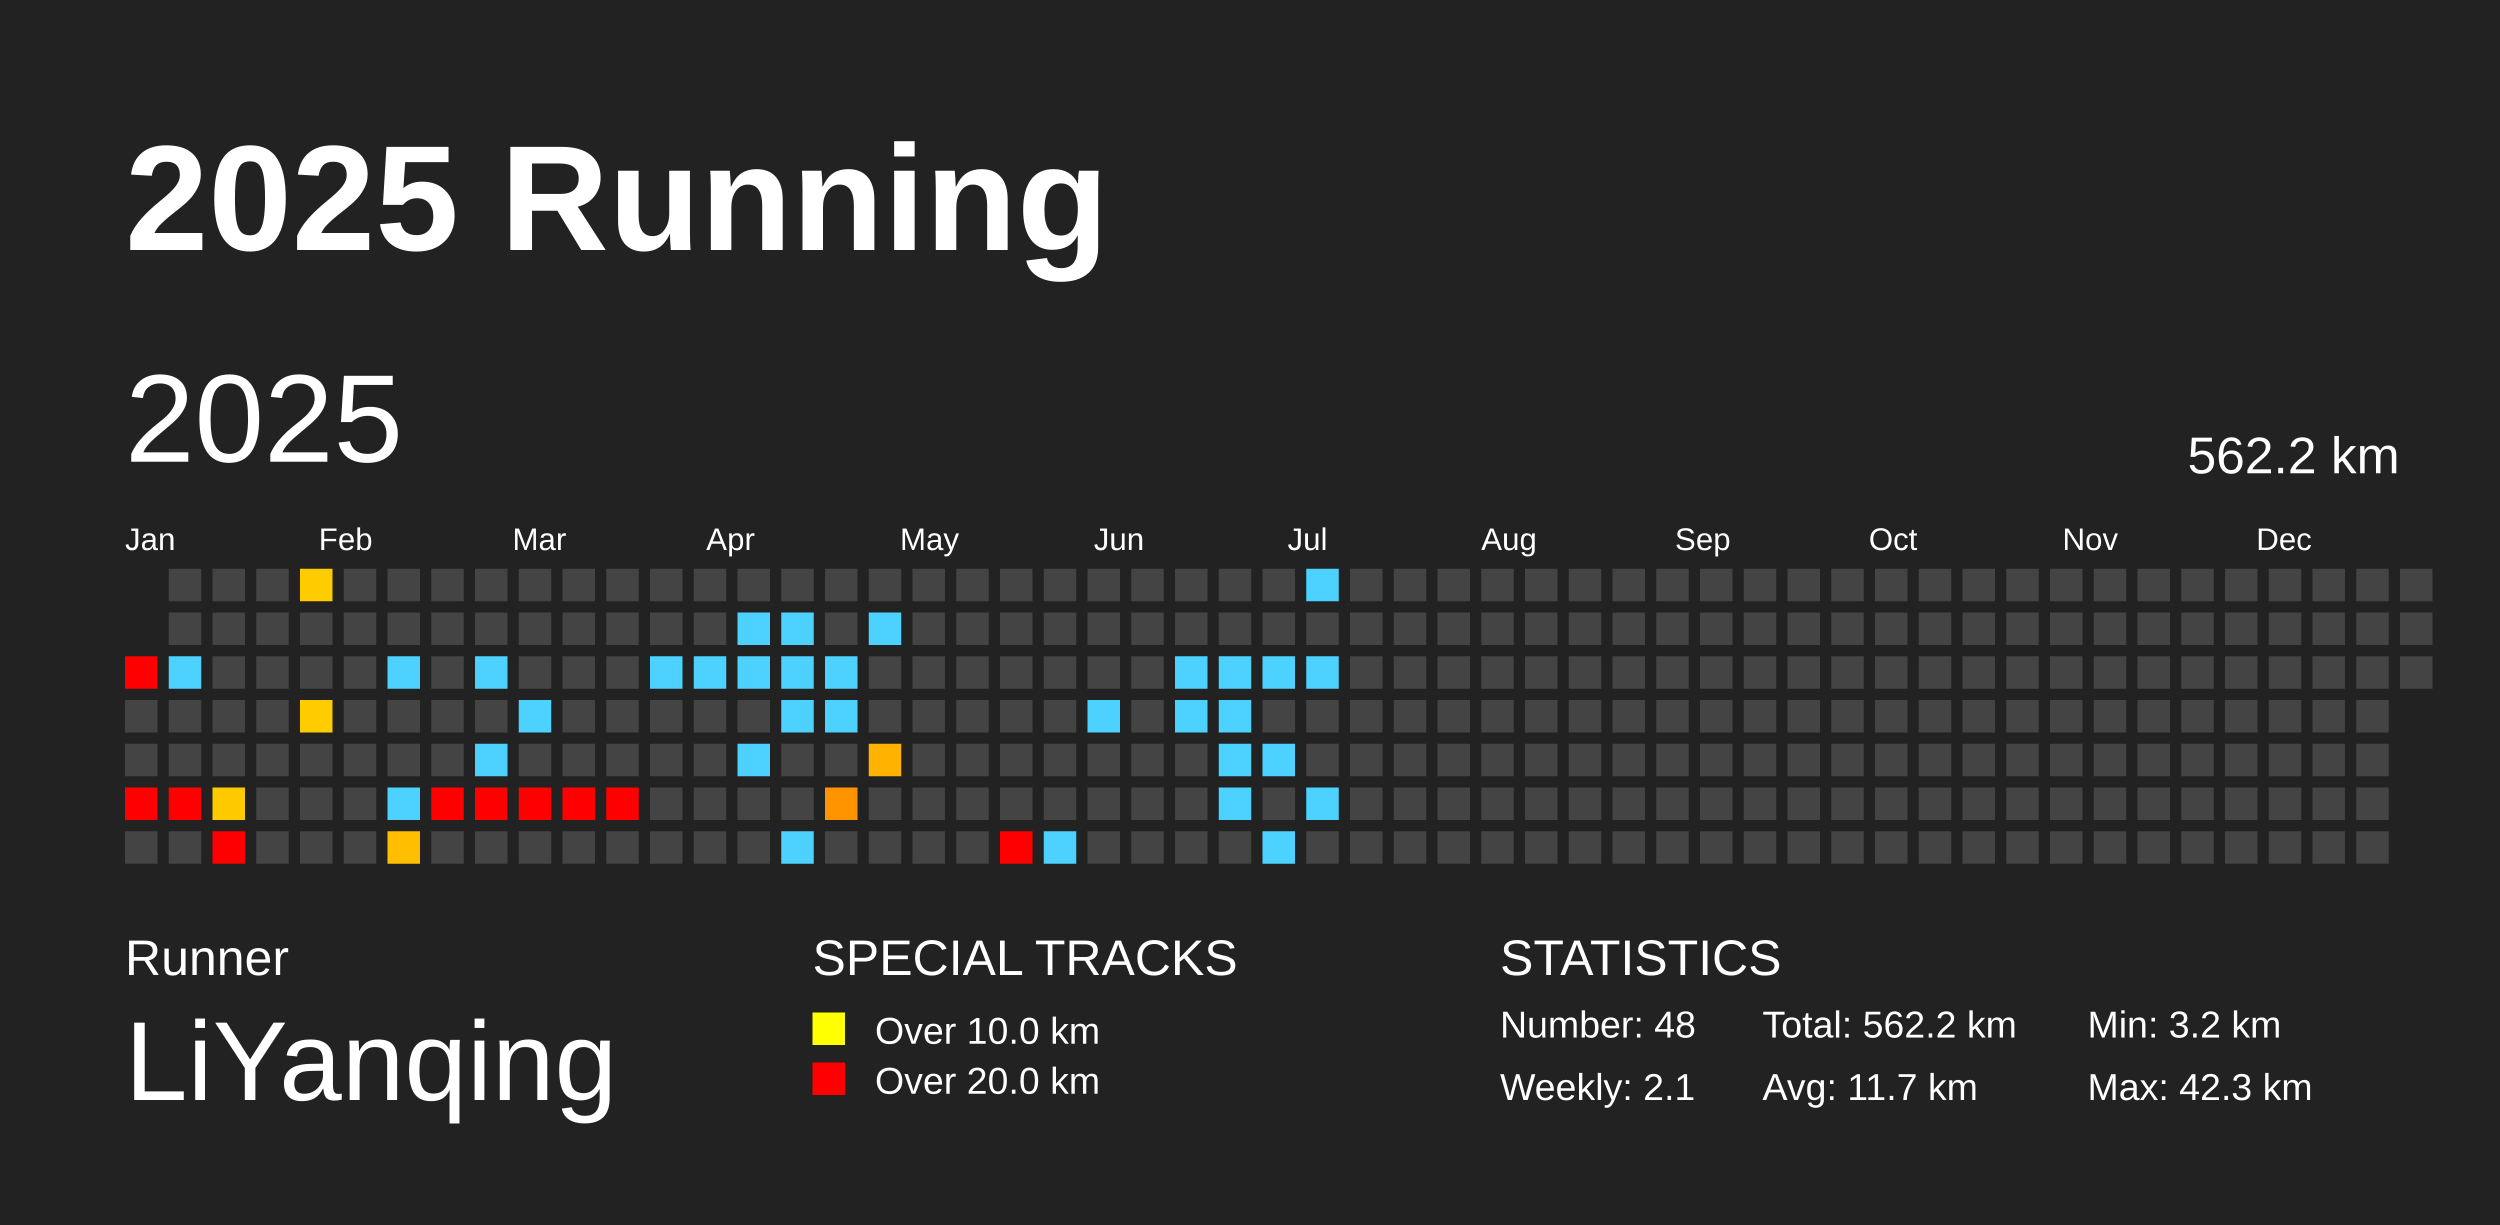
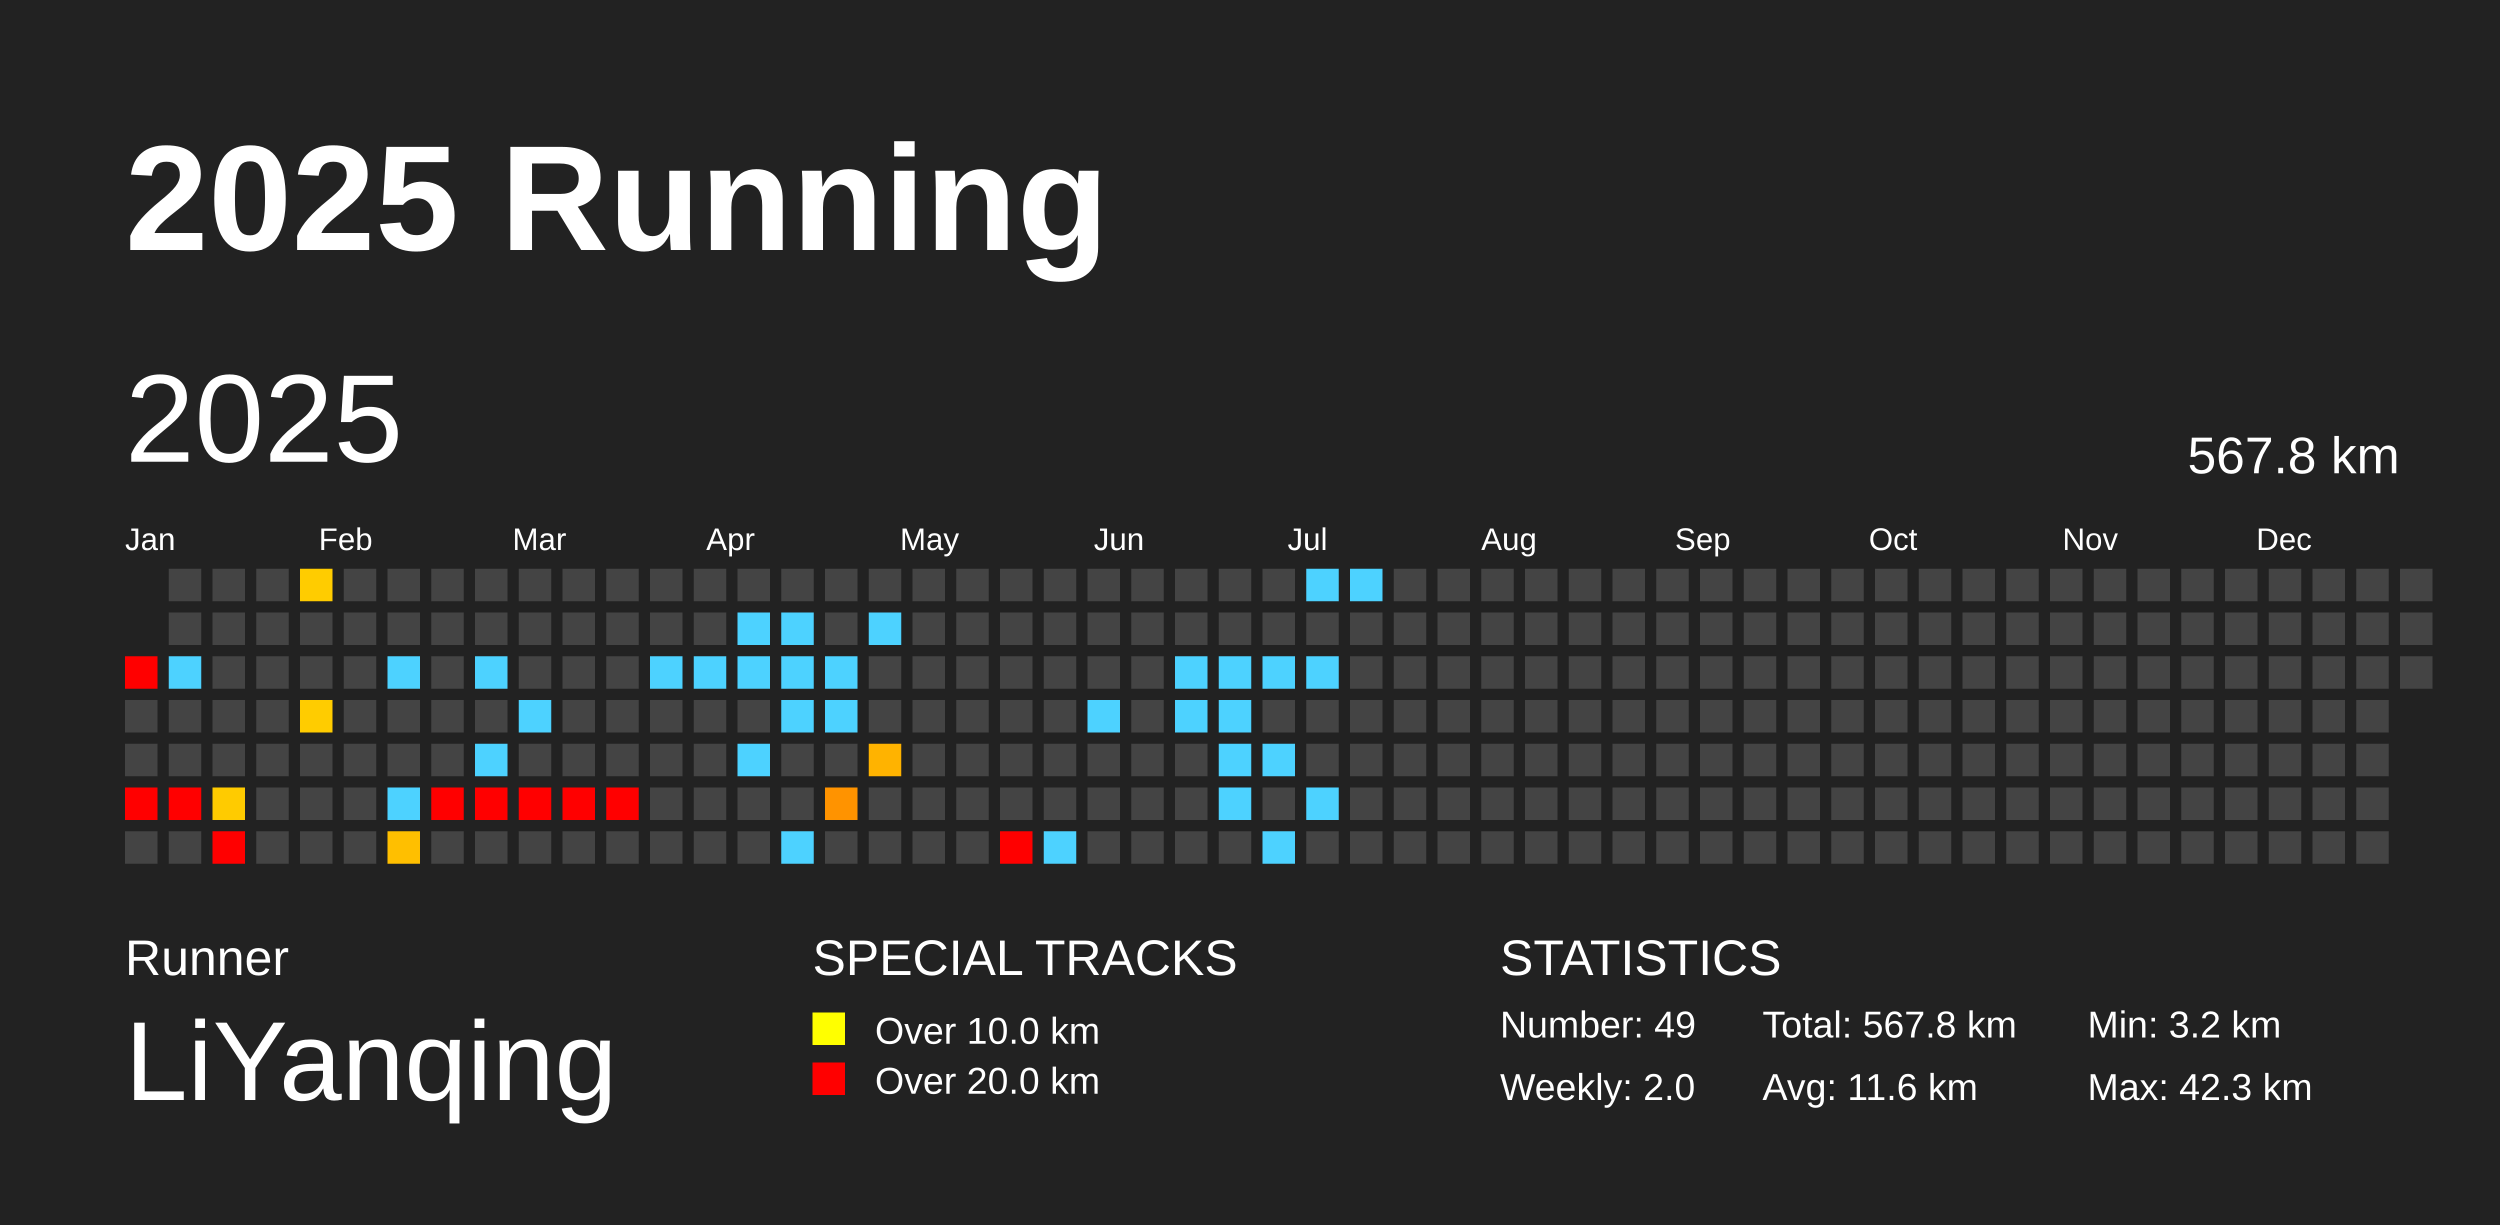
<svg xmlns="http://www.w3.org/2000/svg" baseProfile="full" height="98mm" version="1.1" viewBox="0,0,200,98" width="200mm">
  <defs />
  <rect fill="#222222" height="98" width="200" x="0" y="0" />
  <text fill="#FFFFFF" style="font-size:12px; font-family:Arial; font-weight:bold;" x="10" y="20">2025 Running</text>
  <text fill="#FFFFFF" style="font-size:4px; font-family:Arial" x="10" y="78">Runner</text>
  <text fill="#FFFFFF" style="font-size:9px; font-family:Arial" x="10" y="88">LiYanqing</text>
  <text fill="#FFFFFF" style="font-size:4px; font-family:Arial" x="65" y="78">SPECIAL TRACKS</text>
  <rect fill="yellow" height="2.6" width="2.6" x="65" y="81" />
  <text fill="#FFFFFF" style="font-size:3px; font-family:Arial" x="70" y="83.5">Over 10.0 km</text>
  <rect fill="red" height="2.6" width="2.6" x="65" y="85" />
  <text fill="#FFFFFF" style="font-size:3px; font-family:Arial" x="70" y="87.5">Over 20.0 km</text>
  <text fill="#FFFFFF" style="font-size:4px; font-family:Arial" x="120" y="78">STATISTICS</text>
-   <text fill="#FFFFFF" style="font-size:3px; font-family:Arial" x="120" y="83">Number: 48</text>
-   <text fill="#FFFFFF" style="font-size:3px; font-family:Arial" x="120" y="88">Weekly: 2.1</text>
-   <text fill="#FFFFFF" style="font-size:3px; font-family:Arial" x="141" y="83">Total: 562.2 km</text>
-   <text fill="#FFFFFF" style="font-size:3px; font-family:Arial" x="141" y="88">Avg: 11.7 km</text>
+   <text fill="#FFFFFF" style="font-size:3px; font-family:Arial" x="120" y="83">Number: 49</text>
+   <text fill="#FFFFFF" style="font-size:3px; font-family:Arial" x="120" y="88">Weekly: 2.0</text>
+   <text fill="#FFFFFF" style="font-size:3px; font-family:Arial" x="141" y="83">Total: 567.8 km</text>
+   <text fill="#FFFFFF" style="font-size:3px; font-family:Arial" x="141" y="88">Avg: 11.6 km</text>
  <text fill="#FFFFFF" style="font-size:3px; font-family:Arial" x="167" y="83">Min: 3.2 km</text>
  <text fill="#FFFFFF" style="font-size:3px; font-family:Arial" x="167" y="88">Max: 42.3 km</text>
  <text dominant-baseline="hanging" fill="#FFFFFF" style="font-size:10.0px; font-family:Arial;" x="10" y="30">2025</text>
-   <text dominant-baseline="hanging" fill="#FFFFFF" style="font-size:4.125px; font-family:Arial;" x="175" y="35">562.2 km</text>
+   <text dominant-baseline="hanging" fill="#FFFFFF" style="font-size:4.125px; font-family:Arial;" x="175" y="35">567.8 km</text>
  <text fill="#FFFFFF" style="font-size:2.5px; font-family:Arial" x="10.0" y="44">Jan</text>
  <text fill="#FFFFFF" style="font-size:2.5px; font-family:Arial" x="25.5" y="44">Feb</text>
  <text fill="#FFFFFF" style="font-size:2.5px; font-family:Arial" x="41.0" y="44">Mar</text>
  <text fill="#FFFFFF" style="font-size:2.5px; font-family:Arial" x="56.5" y="44">Apr</text>
  <text fill="#FFFFFF" style="font-size:2.5px; font-family:Arial" x="72.0" y="44">May</text>
  <text fill="#FFFFFF" style="font-size:2.5px; font-family:Arial" x="87.5" y="44">Jun</text>
  <text fill="#FFFFFF" style="font-size:2.5px; font-family:Arial" x="103.0" y="44">Jul</text>
  <text fill="#FFFFFF" style="font-size:2.5px; font-family:Arial" x="118.5" y="44">Aug</text>
  <text fill="#FFFFFF" style="font-size:2.5px; font-family:Arial" x="134.0" y="44">Sep</text>
  <text fill="#FFFFFF" style="font-size:2.5px; font-family:Arial" x="149.5" y="44">Oct</text>
  <text fill="#FFFFFF" style="font-size:2.5px; font-family:Arial" x="165.0" y="44">Nov</text>
  <text fill="#FFFFFF" style="font-size:2.5px; font-family:Arial" x="180.5" y="44">Dec</text>
  <rect fill="red" height="2.6" width="2.6" x="10.0" y="52.5" />
  <rect fill="#444444" height="2.6" width="2.6" x="10.0" y="56.0" />
  <rect fill="#444444" height="2.6" width="2.6" x="10.0" y="59.5" />
  <rect fill="red" height="2.6" width="2.6" x="10.0" y="63.0" />
  <rect fill="#444444" height="2.6" width="2.6" x="10.0" y="66.5" />
  <rect fill="#444444" height="2.6" width="2.6" x="13.5" y="45.5" />
  <rect fill="#444444" height="2.6" width="2.6" x="13.5" y="49.0" />
  <rect fill="#4dd2ff" height="2.6" width="2.6" x="13.5" y="52.5" />
  <rect fill="#444444" height="2.6" width="2.6" x="13.5" y="56.0" />
  <rect fill="#444444" height="2.6" width="2.6" x="13.5" y="59.5" />
  <rect fill="red" height="2.6" width="2.6" x="13.5" y="63.0" />
  <rect fill="#444444" height="2.6" width="2.6" x="13.5" y="66.5" />
  <rect fill="#444444" height="2.6" width="2.6" x="17.0" y="45.5" />
  <rect fill="#444444" height="2.6" width="2.6" x="17.0" y="49.0" />
  <rect fill="#444444" height="2.6" width="2.6" x="17.0" y="52.5" />
  <rect fill="#444444" height="2.6" width="2.6" x="17.0" y="56.0" />
  <rect fill="#444444" height="2.6" width="2.6" x="17.0" y="59.5" />
  <rect fill="#ffcb00" height="2.6" width="2.6" x="17.0" y="63.0" />
  <rect fill="red" height="2.6" width="2.6" x="17.0" y="66.5" />
  <rect fill="#444444" height="2.6" width="2.6" x="20.5" y="45.5" />
  <rect fill="#444444" height="2.6" width="2.6" x="20.5" y="49.0" />
  <rect fill="#444444" height="2.6" width="2.6" x="20.5" y="52.5" />
  <rect fill="#444444" height="2.6" width="2.6" x="20.5" y="56.0" />
  <rect fill="#444444" height="2.6" width="2.6" x="20.5" y="59.5" />
  <rect fill="#444444" height="2.6" width="2.6" x="20.5" y="63.0" />
  <rect fill="#444444" height="2.6" width="2.6" x="20.5" y="66.5" />
  <rect fill="#ffcc00" height="2.6" width="2.6" x="24.0" y="45.5" />
  <rect fill="#444444" height="2.6" width="2.6" x="24.0" y="49.0" />
  <rect fill="#444444" height="2.6" width="2.6" x="24.0" y="52.5" />
  <rect fill="#ffcc00" height="2.6" width="2.6" x="24.0" y="56.0" />
  <rect fill="#444444" height="2.6" width="2.6" x="24.0" y="59.5" />
  <rect fill="#444444" height="2.6" width="2.6" x="24.0" y="63.0" />
  <rect fill="#444444" height="2.6" width="2.6" x="24.0" y="66.5" />
  <rect fill="#444444" height="2.6" width="2.6" x="27.5" y="45.5" />
  <rect fill="#444444" height="2.6" width="2.6" x="27.5" y="49.0" />
  <rect fill="#444444" height="2.6" width="2.6" x="27.5" y="52.5" />
  <rect fill="#444444" height="2.6" width="2.6" x="27.5" y="56.0" />
  <rect fill="#444444" height="2.6" width="2.6" x="27.5" y="59.5" />
  <rect fill="#444444" height="2.6" width="2.6" x="27.5" y="63.0" />
  <rect fill="#444444" height="2.6" width="2.6" x="27.5" y="66.5" />
  <rect fill="#444444" height="2.6" width="2.6" x="31.0" y="45.5" />
  <rect fill="#444444" height="2.6" width="2.6" x="31.0" y="49.0" />
  <rect fill="#4dd2ff" height="2.6" width="2.6" x="31.0" y="52.5" />
  <rect fill="#444444" height="2.6" width="2.6" x="31.0" y="56.0" />
  <rect fill="#444444" height="2.6" width="2.6" x="31.0" y="59.5" />
  <rect fill="#4dd2ff" height="2.6" width="2.6" x="31.0" y="63.0" />
  <rect fill="#ffbf00" height="2.6" width="2.6" x="31.0" y="66.5" />
  <rect fill="#444444" height="2.6" width="2.6" x="34.5" y="45.5" />
  <rect fill="#444444" height="2.6" width="2.6" x="34.5" y="49.0" />
  <rect fill="#444444" height="2.6" width="2.6" x="34.5" y="52.5" />
  <rect fill="#444444" height="2.6" width="2.6" x="34.5" y="56.0" />
  <rect fill="#444444" height="2.6" width="2.6" x="34.5" y="59.5" />
  <rect fill="red" height="2.6" width="2.6" x="34.5" y="63.0" />
  <rect fill="#444444" height="2.6" width="2.6" x="34.5" y="66.5" />
  <rect fill="#444444" height="2.6" width="2.6" x="38.0" y="45.5" />
  <rect fill="#444444" height="2.6" width="2.6" x="38.0" y="49.0" />
  <rect fill="#4dd2ff" height="2.6" width="2.6" x="38.0" y="52.5" />
  <rect fill="#444444" height="2.6" width="2.6" x="38.0" y="56.0" />
  <rect fill="#4dd2ff" height="2.6" width="2.6" x="38.0" y="59.5" />
  <rect fill="red" height="2.6" width="2.6" x="38.0" y="63.0" />
  <rect fill="#444444" height="2.6" width="2.6" x="38.0" y="66.5" />
  <rect fill="#444444" height="2.6" width="2.6" x="41.5" y="45.5" />
  <rect fill="#444444" height="2.6" width="2.6" x="41.5" y="49.0" />
  <rect fill="#444444" height="2.6" width="2.6" x="41.5" y="52.5" />
  <rect fill="#4dd2ff" height="2.6" width="2.6" x="41.5" y="56.0" />
  <rect fill="#444444" height="2.6" width="2.6" x="41.5" y="59.5" />
  <rect fill="red" height="2.6" width="2.6" x="41.5" y="63.0" />
  <rect fill="#444444" height="2.6" width="2.6" x="41.5" y="66.5" />
  <rect fill="#444444" height="2.6" width="2.6" x="45.0" y="45.5" />
  <rect fill="#444444" height="2.6" width="2.6" x="45.0" y="49.0" />
  <rect fill="#444444" height="2.6" width="2.6" x="45.0" y="52.5" />
  <rect fill="#444444" height="2.6" width="2.6" x="45.0" y="56.0" />
  <rect fill="#444444" height="2.6" width="2.6" x="45.0" y="59.5" />
  <rect fill="red" height="2.6" width="2.6" x="45.0" y="63.0" />
  <rect fill="#444444" height="2.6" width="2.6" x="45.0" y="66.5" />
  <rect fill="#444444" height="2.6" width="2.6" x="48.5" y="45.5" />
  <rect fill="#444444" height="2.6" width="2.6" x="48.5" y="49.0" />
  <rect fill="#444444" height="2.6" width="2.6" x="48.5" y="52.5" />
  <rect fill="#444444" height="2.6" width="2.6" x="48.5" y="56.0" />
  <rect fill="#444444" height="2.6" width="2.6" x="48.5" y="59.5" />
  <rect fill="red" height="2.6" width="2.6" x="48.5" y="63.0" />
  <rect fill="#444444" height="2.6" width="2.6" x="48.5" y="66.5" />
  <rect fill="#444444" height="2.6" width="2.6" x="52.0" y="45.5" />
  <rect fill="#444444" height="2.6" width="2.6" x="52.0" y="49.0" />
  <rect fill="#4dd2ff" height="2.6" width="2.6" x="52.0" y="52.5" />
  <rect fill="#444444" height="2.6" width="2.6" x="52.0" y="56.0" />
  <rect fill="#444444" height="2.6" width="2.6" x="52.0" y="59.5" />
  <rect fill="#444444" height="2.6" width="2.6" x="52.0" y="63.0" />
  <rect fill="#444444" height="2.6" width="2.6" x="52.0" y="66.5" />
  <rect fill="#444444" height="2.6" width="2.6" x="55.5" y="45.5" />
  <rect fill="#444444" height="2.6" width="2.6" x="55.5" y="49.0" />
  <rect fill="#4dd2ff" height="2.6" width="2.6" x="55.5" y="52.5" />
  <rect fill="#444444" height="2.6" width="2.6" x="55.5" y="56.0" />
  <rect fill="#444444" height="2.6" width="2.6" x="55.5" y="59.5" />
  <rect fill="#444444" height="2.6" width="2.6" x="55.5" y="63.0" />
  <rect fill="#444444" height="2.6" width="2.6" x="55.5" y="66.5" />
  <rect fill="#444444" height="2.6" width="2.6" x="59.0" y="45.5" />
  <rect fill="#4dd2ff" height="2.6" width="2.6" x="59.0" y="49.0" />
  <rect fill="#4dd2ff" height="2.6" width="2.6" x="59.0" y="52.5" />
  <rect fill="#444444" height="2.6" width="2.6" x="59.0" y="56.0" />
  <rect fill="#4dd2ff" height="2.6" width="2.6" x="59.0" y="59.5" />
  <rect fill="#444444" height="2.6" width="2.6" x="59.0" y="63.0" />
  <rect fill="#444444" height="2.6" width="2.6" x="59.0" y="66.5" />
  <rect fill="#444444" height="2.6" width="2.6" x="62.5" y="45.5" />
  <rect fill="#4dd2ff" height="2.6" width="2.6" x="62.5" y="49.0" />
  <rect fill="#4dd2ff" height="2.6" width="2.6" x="62.5" y="52.5" />
  <rect fill="#4dd2ff" height="2.6" width="2.6" x="62.5" y="56.0" />
  <rect fill="#444444" height="2.6" width="2.6" x="62.5" y="59.5" />
  <rect fill="#444444" height="2.6" width="2.6" x="62.5" y="63.0" />
  <rect fill="#4dd2ff" height="2.6" width="2.6" x="62.5" y="66.5" />
  <rect fill="#444444" height="2.6" width="2.6" x="66.0" y="45.5" />
  <rect fill="#444444" height="2.6" width="2.6" x="66.0" y="49.0" />
  <rect fill="#4dd2ff" height="2.6" width="2.6" x="66.0" y="52.5" />
  <rect fill="#4dd2ff" height="2.6" width="2.6" x="66.0" y="56.0" />
  <rect fill="#444444" height="2.6" width="2.6" x="66.0" y="59.5" />
  <rect fill="#ff9300" height="2.6" width="2.6" x="66.0" y="63.0" />
  <rect fill="#444444" height="2.6" width="2.6" x="66.0" y="66.5" />
  <rect fill="#444444" height="2.6" width="2.6" x="69.5" y="45.5" />
  <rect fill="#4dd2ff" height="2.6" width="2.6" x="69.5" y="49.0" />
  <rect fill="#444444" height="2.6" width="2.6" x="69.5" y="52.5" />
  <rect fill="#444444" height="2.6" width="2.6" x="69.5" y="56.0" />
  <rect fill="#ffb300" height="2.6" width="2.6" x="69.5" y="59.5" />
  <rect fill="#444444" height="2.6" width="2.6" x="69.5" y="63.0" />
  <rect fill="#444444" height="2.6" width="2.6" x="69.5" y="66.5" />
  <rect fill="#444444" height="2.6" width="2.6" x="73.0" y="45.5" />
  <rect fill="#444444" height="2.6" width="2.6" x="73.0" y="49.0" />
  <rect fill="#444444" height="2.6" width="2.6" x="73.0" y="52.5" />
  <rect fill="#444444" height="2.6" width="2.6" x="73.0" y="56.0" />
  <rect fill="#444444" height="2.6" width="2.6" x="73.0" y="59.5" />
  <rect fill="#444444" height="2.6" width="2.6" x="73.0" y="63.0" />
  <rect fill="#444444" height="2.6" width="2.6" x="73.0" y="66.5" />
  <rect fill="#444444" height="2.6" width="2.6" x="76.5" y="45.5" />
  <rect fill="#444444" height="2.6" width="2.6" x="76.5" y="49.0" />
  <rect fill="#444444" height="2.6" width="2.6" x="76.5" y="52.5" />
  <rect fill="#444444" height="2.6" width="2.6" x="76.5" y="56.0" />
  <rect fill="#444444" height="2.6" width="2.6" x="76.5" y="59.5" />
  <rect fill="#444444" height="2.6" width="2.6" x="76.5" y="63.0" />
  <rect fill="#444444" height="2.6" width="2.6" x="76.5" y="66.5" />
  <rect fill="#444444" height="2.6" width="2.6" x="80.0" y="45.5" />
  <rect fill="#444444" height="2.6" width="2.6" x="80.0" y="49.0" />
  <rect fill="#444444" height="2.6" width="2.6" x="80.0" y="52.5" />
  <rect fill="#444444" height="2.6" width="2.6" x="80.0" y="56.0" />
  <rect fill="#444444" height="2.6" width="2.6" x="80.0" y="59.5" />
  <rect fill="#444444" height="2.6" width="2.6" x="80.0" y="63.0" />
  <rect fill="red" height="2.6" width="2.6" x="80.0" y="66.5" />
  <rect fill="#444444" height="2.6" width="2.6" x="83.5" y="45.5" />
  <rect fill="#444444" height="2.6" width="2.6" x="83.5" y="49.0" />
  <rect fill="#444444" height="2.6" width="2.6" x="83.5" y="52.5" />
  <rect fill="#444444" height="2.6" width="2.6" x="83.5" y="56.0" />
  <rect fill="#444444" height="2.6" width="2.6" x="83.5" y="59.5" />
  <rect fill="#444444" height="2.6" width="2.6" x="83.5" y="63.0" />
  <rect fill="#4dd2ff" height="2.6" width="2.6" x="83.5" y="66.5" />
  <rect fill="#444444" height="2.6" width="2.6" x="87.0" y="45.5" />
  <rect fill="#444444" height="2.6" width="2.6" x="87.0" y="49.0" />
  <rect fill="#444444" height="2.6" width="2.6" x="87.0" y="52.5" />
  <rect fill="#4dd2ff" height="2.6" width="2.6" x="87.0" y="56.0" />
  <rect fill="#444444" height="2.6" width="2.6" x="87.0" y="59.5" />
  <rect fill="#444444" height="2.6" width="2.6" x="87.0" y="63.0" />
  <rect fill="#444444" height="2.6" width="2.6" x="87.0" y="66.5" />
  <rect fill="#444444" height="2.6" width="2.6" x="90.5" y="45.5" />
  <rect fill="#444444" height="2.6" width="2.6" x="90.5" y="49.0" />
  <rect fill="#444444" height="2.6" width="2.6" x="90.5" y="52.5" />
  <rect fill="#444444" height="2.6" width="2.6" x="90.5" y="56.0" />
  <rect fill="#444444" height="2.6" width="2.6" x="90.5" y="59.5" />
  <rect fill="#444444" height="2.6" width="2.6" x="90.5" y="63.0" />
  <rect fill="#444444" height="2.6" width="2.6" x="90.5" y="66.5" />
  <rect fill="#444444" height="2.6" width="2.6" x="94.0" y="45.5" />
  <rect fill="#444444" height="2.6" width="2.6" x="94.0" y="49.0" />
  <rect fill="#4dd2ff" height="2.6" width="2.6" x="94.0" y="52.5" />
  <rect fill="#4dd2ff" height="2.6" width="2.6" x="94.0" y="56.0" />
  <rect fill="#444444" height="2.6" width="2.6" x="94.0" y="59.5" />
  <rect fill="#444444" height="2.6" width="2.6" x="94.0" y="63.0" />
  <rect fill="#444444" height="2.6" width="2.6" x="94.0" y="66.5" />
  <rect fill="#444444" height="2.6" width="2.6" x="97.5" y="45.5" />
  <rect fill="#444444" height="2.6" width="2.6" x="97.5" y="49.0" />
  <rect fill="#4dd2ff" height="2.6" width="2.6" x="97.5" y="52.5" />
  <rect fill="#4dd2ff" height="2.6" width="2.6" x="97.5" y="56.0" />
  <rect fill="#4dd2ff" height="2.6" width="2.6" x="97.5" y="59.5" />
  <rect fill="#4dd2ff" height="2.6" width="2.6" x="97.5" y="63.0" />
  <rect fill="#444444" height="2.6" width="2.6" x="97.5" y="66.5" />
  <rect fill="#444444" height="2.6" width="2.6" x="101.0" y="45.5" />
  <rect fill="#444444" height="2.6" width="2.6" x="101.0" y="49.0" />
  <rect fill="#4dd2ff" height="2.6" width="2.6" x="101.0" y="52.5" />
  <rect fill="#444444" height="2.6" width="2.6" x="101.0" y="56.0" />
  <rect fill="#4dd2ff" height="2.6" width="2.6" x="101.0" y="59.5" />
  <rect fill="#444444" height="2.6" width="2.6" x="101.0" y="63.0" />
  <rect fill="#4dd2ff" height="2.6" width="2.6" x="101.0" y="66.5" />
  <rect fill="#4dd2ff" height="2.6" width="2.6" x="104.5" y="45.5" />
  <rect fill="#444444" height="2.6" width="2.6" x="104.5" y="49.0" />
  <rect fill="#4dd2ff" height="2.6" width="2.6" x="104.5" y="52.5" />
  <rect fill="#444444" height="2.6" width="2.6" x="104.5" y="56.0" />
  <rect fill="#444444" height="2.6" width="2.6" x="104.5" y="59.5" />
  <rect fill="#4dd2ff" height="2.6" width="2.6" x="104.5" y="63.0" />
  <rect fill="#444444" height="2.6" width="2.6" x="104.5" y="66.5" />
-   <rect fill="#444444" height="2.6" width="2.6" x="108.0" y="45.5" />
+   <rect fill="#4dd2ff" height="2.6" width="2.6" x="108.0" y="45.5" />
  <rect fill="#444444" height="2.6" width="2.6" x="108.0" y="49.0" />
  <rect fill="#444444" height="2.6" width="2.6" x="108.0" y="52.5" />
  <rect fill="#444444" height="2.6" width="2.6" x="108.0" y="56.0" />
  <rect fill="#444444" height="2.6" width="2.6" x="108.0" y="59.5" />
  <rect fill="#444444" height="2.6" width="2.6" x="108.0" y="63.0" />
  <rect fill="#444444" height="2.6" width="2.6" x="108.0" y="66.5" />
  <rect fill="#444444" height="2.6" width="2.6" x="111.5" y="45.5" />
  <rect fill="#444444" height="2.6" width="2.6" x="111.5" y="49.0" />
  <rect fill="#444444" height="2.6" width="2.6" x="111.5" y="52.5" />
  <rect fill="#444444" height="2.6" width="2.6" x="111.5" y="56.0" />
  <rect fill="#444444" height="2.6" width="2.6" x="111.5" y="59.5" />
  <rect fill="#444444" height="2.6" width="2.6" x="111.5" y="63.0" />
  <rect fill="#444444" height="2.6" width="2.6" x="111.5" y="66.5" />
  <rect fill="#444444" height="2.6" width="2.6" x="115.0" y="45.5" />
  <rect fill="#444444" height="2.6" width="2.6" x="115.0" y="49.0" />
  <rect fill="#444444" height="2.6" width="2.6" x="115.0" y="52.5" />
  <rect fill="#444444" height="2.6" width="2.6" x="115.0" y="56.0" />
  <rect fill="#444444" height="2.6" width="2.6" x="115.0" y="59.5" />
  <rect fill="#444444" height="2.6" width="2.6" x="115.0" y="63.0" />
  <rect fill="#444444" height="2.6" width="2.6" x="115.0" y="66.5" />
  <rect fill="#444444" height="2.6" width="2.6" x="118.5" y="45.5" />
  <rect fill="#444444" height="2.6" width="2.6" x="118.5" y="49.0" />
  <rect fill="#444444" height="2.6" width="2.6" x="118.5" y="52.5" />
  <rect fill="#444444" height="2.6" width="2.6" x="118.5" y="56.0" />
  <rect fill="#444444" height="2.6" width="2.6" x="118.5" y="59.5" />
  <rect fill="#444444" height="2.6" width="2.6" x="118.5" y="63.0" />
  <rect fill="#444444" height="2.6" width="2.6" x="118.5" y="66.5" />
  <rect fill="#444444" height="2.6" width="2.6" x="122.0" y="45.5" />
  <rect fill="#444444" height="2.6" width="2.6" x="122.0" y="49.0" />
  <rect fill="#444444" height="2.6" width="2.6" x="122.0" y="52.5" />
  <rect fill="#444444" height="2.6" width="2.6" x="122.0" y="56.0" />
  <rect fill="#444444" height="2.6" width="2.6" x="122.0" y="59.5" />
  <rect fill="#444444" height="2.6" width="2.6" x="122.0" y="63.0" />
  <rect fill="#444444" height="2.6" width="2.6" x="122.0" y="66.5" />
  <rect fill="#444444" height="2.6" width="2.6" x="125.5" y="45.5" />
  <rect fill="#444444" height="2.6" width="2.6" x="125.5" y="49.0" />
  <rect fill="#444444" height="2.6" width="2.6" x="125.5" y="52.5" />
  <rect fill="#444444" height="2.6" width="2.6" x="125.5" y="56.0" />
  <rect fill="#444444" height="2.6" width="2.6" x="125.5" y="59.5" />
  <rect fill="#444444" height="2.6" width="2.6" x="125.5" y="63.0" />
  <rect fill="#444444" height="2.6" width="2.6" x="125.5" y="66.5" />
  <rect fill="#444444" height="2.6" width="2.6" x="129.0" y="45.5" />
  <rect fill="#444444" height="2.6" width="2.6" x="129.0" y="49.0" />
  <rect fill="#444444" height="2.6" width="2.6" x="129.0" y="52.5" />
  <rect fill="#444444" height="2.6" width="2.6" x="129.0" y="56.0" />
  <rect fill="#444444" height="2.6" width="2.6" x="129.0" y="59.5" />
  <rect fill="#444444" height="2.6" width="2.6" x="129.0" y="63.0" />
  <rect fill="#444444" height="2.6" width="2.6" x="129.0" y="66.5" />
  <rect fill="#444444" height="2.6" width="2.6" x="132.5" y="45.5" />
  <rect fill="#444444" height="2.6" width="2.6" x="132.5" y="49.0" />
  <rect fill="#444444" height="2.6" width="2.6" x="132.5" y="52.5" />
  <rect fill="#444444" height="2.6" width="2.6" x="132.5" y="56.0" />
  <rect fill="#444444" height="2.6" width="2.6" x="132.5" y="59.5" />
  <rect fill="#444444" height="2.6" width="2.6" x="132.5" y="63.0" />
  <rect fill="#444444" height="2.6" width="2.6" x="132.5" y="66.5" />
  <rect fill="#444444" height="2.6" width="2.6" x="136.0" y="45.5" />
  <rect fill="#444444" height="2.6" width="2.6" x="136.0" y="49.0" />
  <rect fill="#444444" height="2.6" width="2.6" x="136.0" y="52.5" />
  <rect fill="#444444" height="2.6" width="2.6" x="136.0" y="56.0" />
  <rect fill="#444444" height="2.6" width="2.6" x="136.0" y="59.5" />
  <rect fill="#444444" height="2.6" width="2.6" x="136.0" y="63.0" />
  <rect fill="#444444" height="2.6" width="2.6" x="136.0" y="66.5" />
  <rect fill="#444444" height="2.6" width="2.6" x="139.5" y="45.5" />
  <rect fill="#444444" height="2.6" width="2.6" x="139.5" y="49.0" />
  <rect fill="#444444" height="2.6" width="2.6" x="139.5" y="52.5" />
  <rect fill="#444444" height="2.6" width="2.6" x="139.5" y="56.0" />
  <rect fill="#444444" height="2.6" width="2.6" x="139.5" y="59.5" />
  <rect fill="#444444" height="2.6" width="2.6" x="139.5" y="63.0" />
  <rect fill="#444444" height="2.6" width="2.6" x="139.5" y="66.5" />
  <rect fill="#444444" height="2.6" width="2.6" x="143.0" y="45.5" />
  <rect fill="#444444" height="2.6" width="2.6" x="143.0" y="49.0" />
  <rect fill="#444444" height="2.6" width="2.6" x="143.0" y="52.5" />
  <rect fill="#444444" height="2.6" width="2.6" x="143.0" y="56.0" />
  <rect fill="#444444" height="2.6" width="2.6" x="143.0" y="59.5" />
  <rect fill="#444444" height="2.6" width="2.6" x="143.0" y="63.0" />
  <rect fill="#444444" height="2.6" width="2.6" x="143.0" y="66.5" />
  <rect fill="#444444" height="2.6" width="2.6" x="146.5" y="45.5" />
  <rect fill="#444444" height="2.6" width="2.6" x="146.5" y="49.0" />
  <rect fill="#444444" height="2.6" width="2.6" x="146.5" y="52.5" />
  <rect fill="#444444" height="2.6" width="2.6" x="146.5" y="56.0" />
  <rect fill="#444444" height="2.6" width="2.6" x="146.5" y="59.5" />
  <rect fill="#444444" height="2.6" width="2.6" x="146.5" y="63.0" />
  <rect fill="#444444" height="2.6" width="2.6" x="146.5" y="66.5" />
  <rect fill="#444444" height="2.6" width="2.6" x="150.0" y="45.5" />
  <rect fill="#444444" height="2.6" width="2.6" x="150.0" y="49.0" />
  <rect fill="#444444" height="2.6" width="2.6" x="150.0" y="52.5" />
  <rect fill="#444444" height="2.6" width="2.6" x="150.0" y="56.0" />
  <rect fill="#444444" height="2.6" width="2.6" x="150.0" y="59.5" />
  <rect fill="#444444" height="2.6" width="2.6" x="150.0" y="63.0" />
  <rect fill="#444444" height="2.6" width="2.6" x="150.0" y="66.5" />
  <rect fill="#444444" height="2.6" width="2.6" x="153.5" y="45.5" />
  <rect fill="#444444" height="2.6" width="2.6" x="153.5" y="49.0" />
  <rect fill="#444444" height="2.6" width="2.6" x="153.5" y="52.5" />
  <rect fill="#444444" height="2.6" width="2.6" x="153.5" y="56.0" />
  <rect fill="#444444" height="2.6" width="2.6" x="153.5" y="59.5" />
  <rect fill="#444444" height="2.6" width="2.6" x="153.5" y="63.0" />
  <rect fill="#444444" height="2.6" width="2.6" x="153.5" y="66.5" />
  <rect fill="#444444" height="2.6" width="2.6" x="157.0" y="45.5" />
  <rect fill="#444444" height="2.6" width="2.6" x="157.0" y="49.0" />
  <rect fill="#444444" height="2.6" width="2.6" x="157.0" y="52.5" />
  <rect fill="#444444" height="2.6" width="2.6" x="157.0" y="56.0" />
  <rect fill="#444444" height="2.6" width="2.6" x="157.0" y="59.5" />
  <rect fill="#444444" height="2.6" width="2.6" x="157.0" y="63.0" />
  <rect fill="#444444" height="2.6" width="2.6" x="157.0" y="66.5" />
  <rect fill="#444444" height="2.6" width="2.6" x="160.5" y="45.5" />
  <rect fill="#444444" height="2.6" width="2.6" x="160.5" y="49.0" />
  <rect fill="#444444" height="2.6" width="2.6" x="160.5" y="52.5" />
  <rect fill="#444444" height="2.6" width="2.6" x="160.5" y="56.0" />
  <rect fill="#444444" height="2.6" width="2.6" x="160.5" y="59.5" />
  <rect fill="#444444" height="2.6" width="2.6" x="160.5" y="63.0" />
  <rect fill="#444444" height="2.6" width="2.6" x="160.5" y="66.5" />
  <rect fill="#444444" height="2.6" width="2.6" x="164.0" y="45.5" />
  <rect fill="#444444" height="2.6" width="2.6" x="164.0" y="49.0" />
  <rect fill="#444444" height="2.6" width="2.6" x="164.0" y="52.5" />
  <rect fill="#444444" height="2.6" width="2.6" x="164.0" y="56.0" />
  <rect fill="#444444" height="2.6" width="2.6" x="164.0" y="59.5" />
  <rect fill="#444444" height="2.6" width="2.6" x="164.0" y="63.0" />
  <rect fill="#444444" height="2.6" width="2.6" x="164.0" y="66.5" />
  <rect fill="#444444" height="2.6" width="2.6" x="167.5" y="45.5" />
  <rect fill="#444444" height="2.6" width="2.6" x="167.5" y="49.0" />
  <rect fill="#444444" height="2.6" width="2.6" x="167.5" y="52.5" />
  <rect fill="#444444" height="2.6" width="2.6" x="167.5" y="56.0" />
  <rect fill="#444444" height="2.6" width="2.6" x="167.5" y="59.5" />
  <rect fill="#444444" height="2.6" width="2.6" x="167.5" y="63.0" />
  <rect fill="#444444" height="2.6" width="2.6" x="167.5" y="66.5" />
  <rect fill="#444444" height="2.6" width="2.6" x="171.0" y="45.5" />
  <rect fill="#444444" height="2.6" width="2.6" x="171.0" y="49.0" />
  <rect fill="#444444" height="2.6" width="2.6" x="171.0" y="52.5" />
  <rect fill="#444444" height="2.6" width="2.6" x="171.0" y="56.0" />
  <rect fill="#444444" height="2.6" width="2.6" x="171.0" y="59.5" />
  <rect fill="#444444" height="2.6" width="2.6" x="171.0" y="63.0" />
  <rect fill="#444444" height="2.6" width="2.6" x="171.0" y="66.5" />
  <rect fill="#444444" height="2.6" width="2.6" x="174.5" y="45.5" />
  <rect fill="#444444" height="2.6" width="2.6" x="174.5" y="49.0" />
  <rect fill="#444444" height="2.6" width="2.6" x="174.5" y="52.5" />
  <rect fill="#444444" height="2.6" width="2.6" x="174.5" y="56.0" />
  <rect fill="#444444" height="2.6" width="2.6" x="174.5" y="59.5" />
  <rect fill="#444444" height="2.6" width="2.6" x="174.5" y="63.0" />
  <rect fill="#444444" height="2.6" width="2.6" x="174.5" y="66.5" />
  <rect fill="#444444" height="2.6" width="2.6" x="178.0" y="45.5" />
  <rect fill="#444444" height="2.6" width="2.6" x="178.0" y="49.0" />
  <rect fill="#444444" height="2.6" width="2.6" x="178.0" y="52.5" />
  <rect fill="#444444" height="2.6" width="2.6" x="178.0" y="56.0" />
  <rect fill="#444444" height="2.6" width="2.6" x="178.0" y="59.5" />
  <rect fill="#444444" height="2.6" width="2.6" x="178.0" y="63.0" />
  <rect fill="#444444" height="2.6" width="2.6" x="178.0" y="66.5" />
  <rect fill="#444444" height="2.6" width="2.6" x="181.5" y="45.5" />
  <rect fill="#444444" height="2.6" width="2.6" x="181.5" y="49.0" />
  <rect fill="#444444" height="2.6" width="2.6" x="181.5" y="52.5" />
  <rect fill="#444444" height="2.6" width="2.6" x="181.5" y="56.0" />
  <rect fill="#444444" height="2.6" width="2.6" x="181.5" y="59.5" />
  <rect fill="#444444" height="2.6" width="2.6" x="181.5" y="63.0" />
  <rect fill="#444444" height="2.6" width="2.6" x="181.5" y="66.5" />
  <rect fill="#444444" height="2.6" width="2.6" x="185.0" y="45.5" />
  <rect fill="#444444" height="2.6" width="2.6" x="185.0" y="49.0" />
  <rect fill="#444444" height="2.6" width="2.6" x="185.0" y="52.5" />
  <rect fill="#444444" height="2.6" width="2.6" x="185.0" y="56.0" />
  <rect fill="#444444" height="2.6" width="2.6" x="185.0" y="59.5" />
  <rect fill="#444444" height="2.6" width="2.6" x="185.0" y="63.0" />
  <rect fill="#444444" height="2.6" width="2.6" x="185.0" y="66.5" />
  <rect fill="#444444" height="2.6" width="2.6" x="188.5" y="45.5" />
  <rect fill="#444444" height="2.6" width="2.6" x="188.5" y="49.0" />
  <rect fill="#444444" height="2.6" width="2.6" x="188.5" y="52.5" />
  <rect fill="#444444" height="2.6" width="2.6" x="188.5" y="56.0" />
  <rect fill="#444444" height="2.6" width="2.6" x="188.5" y="59.5" />
  <rect fill="#444444" height="2.6" width="2.6" x="188.5" y="63.0" />
  <rect fill="#444444" height="2.6" width="2.6" x="188.5" y="66.5" />
  <rect fill="#444444" height="2.6" width="2.6" x="192.0" y="45.5" />
  <rect fill="#444444" height="2.6" width="2.6" x="192.0" y="49.0" />
  <rect fill="#444444" height="2.6" width="2.6" x="192.0" y="52.5" />
</svg>
